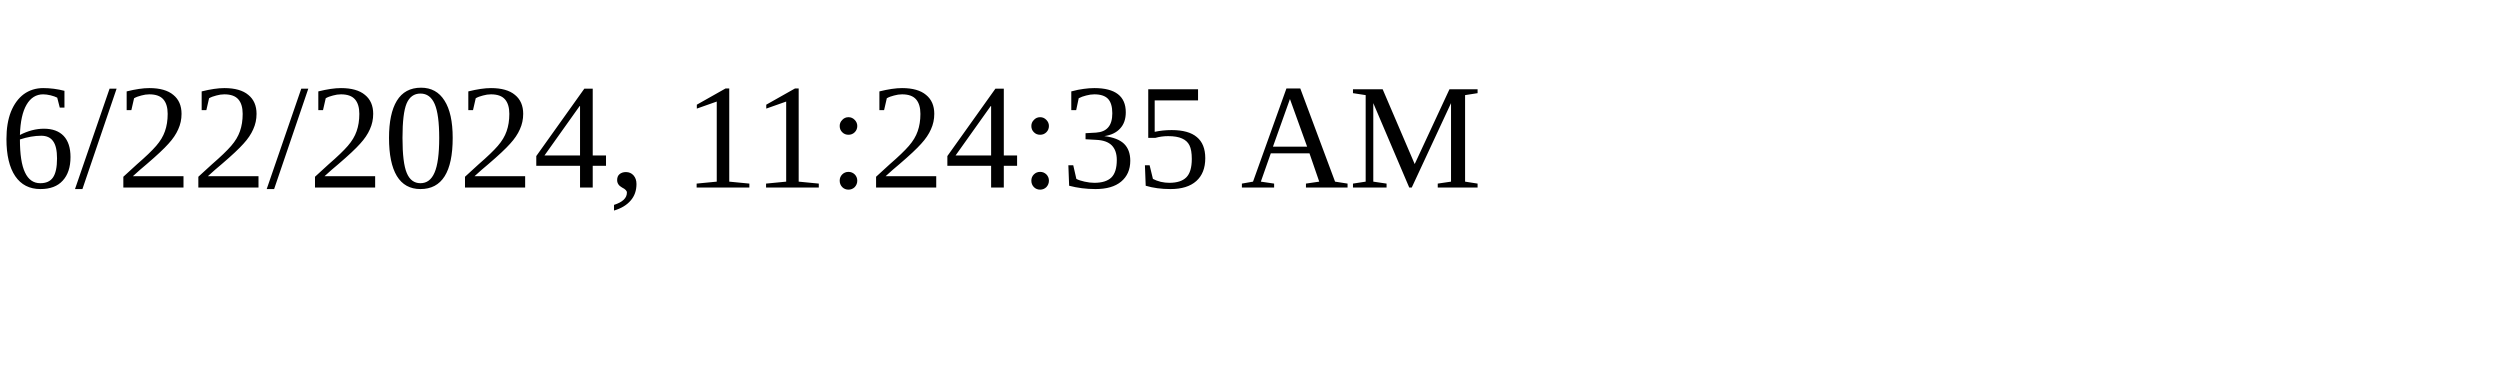
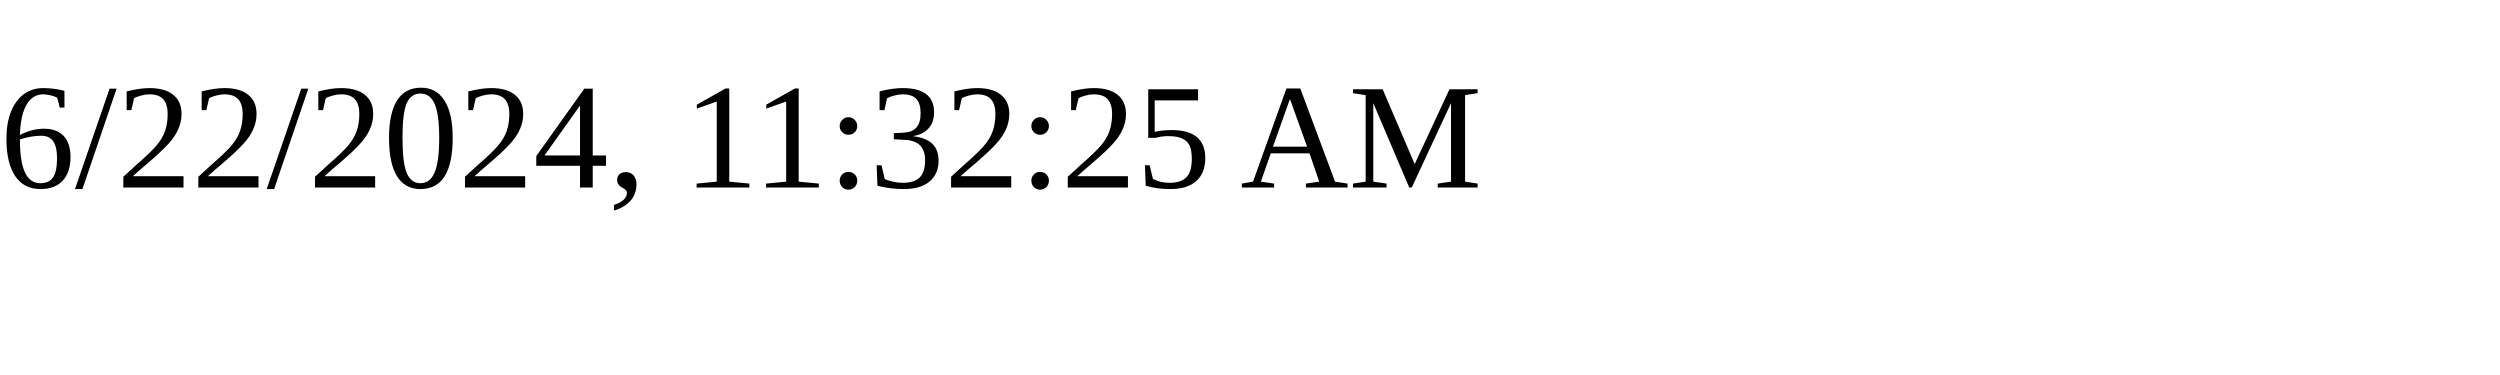
<svg xmlns="http://www.w3.org/2000/svg" height="30" width="200">
-   <text x="0" y="15">6/22/2024, 11:24:35 AM</text>
+   <text x="0" y="15">6/22/2024, 11:32:25 AM</text>
</svg>
